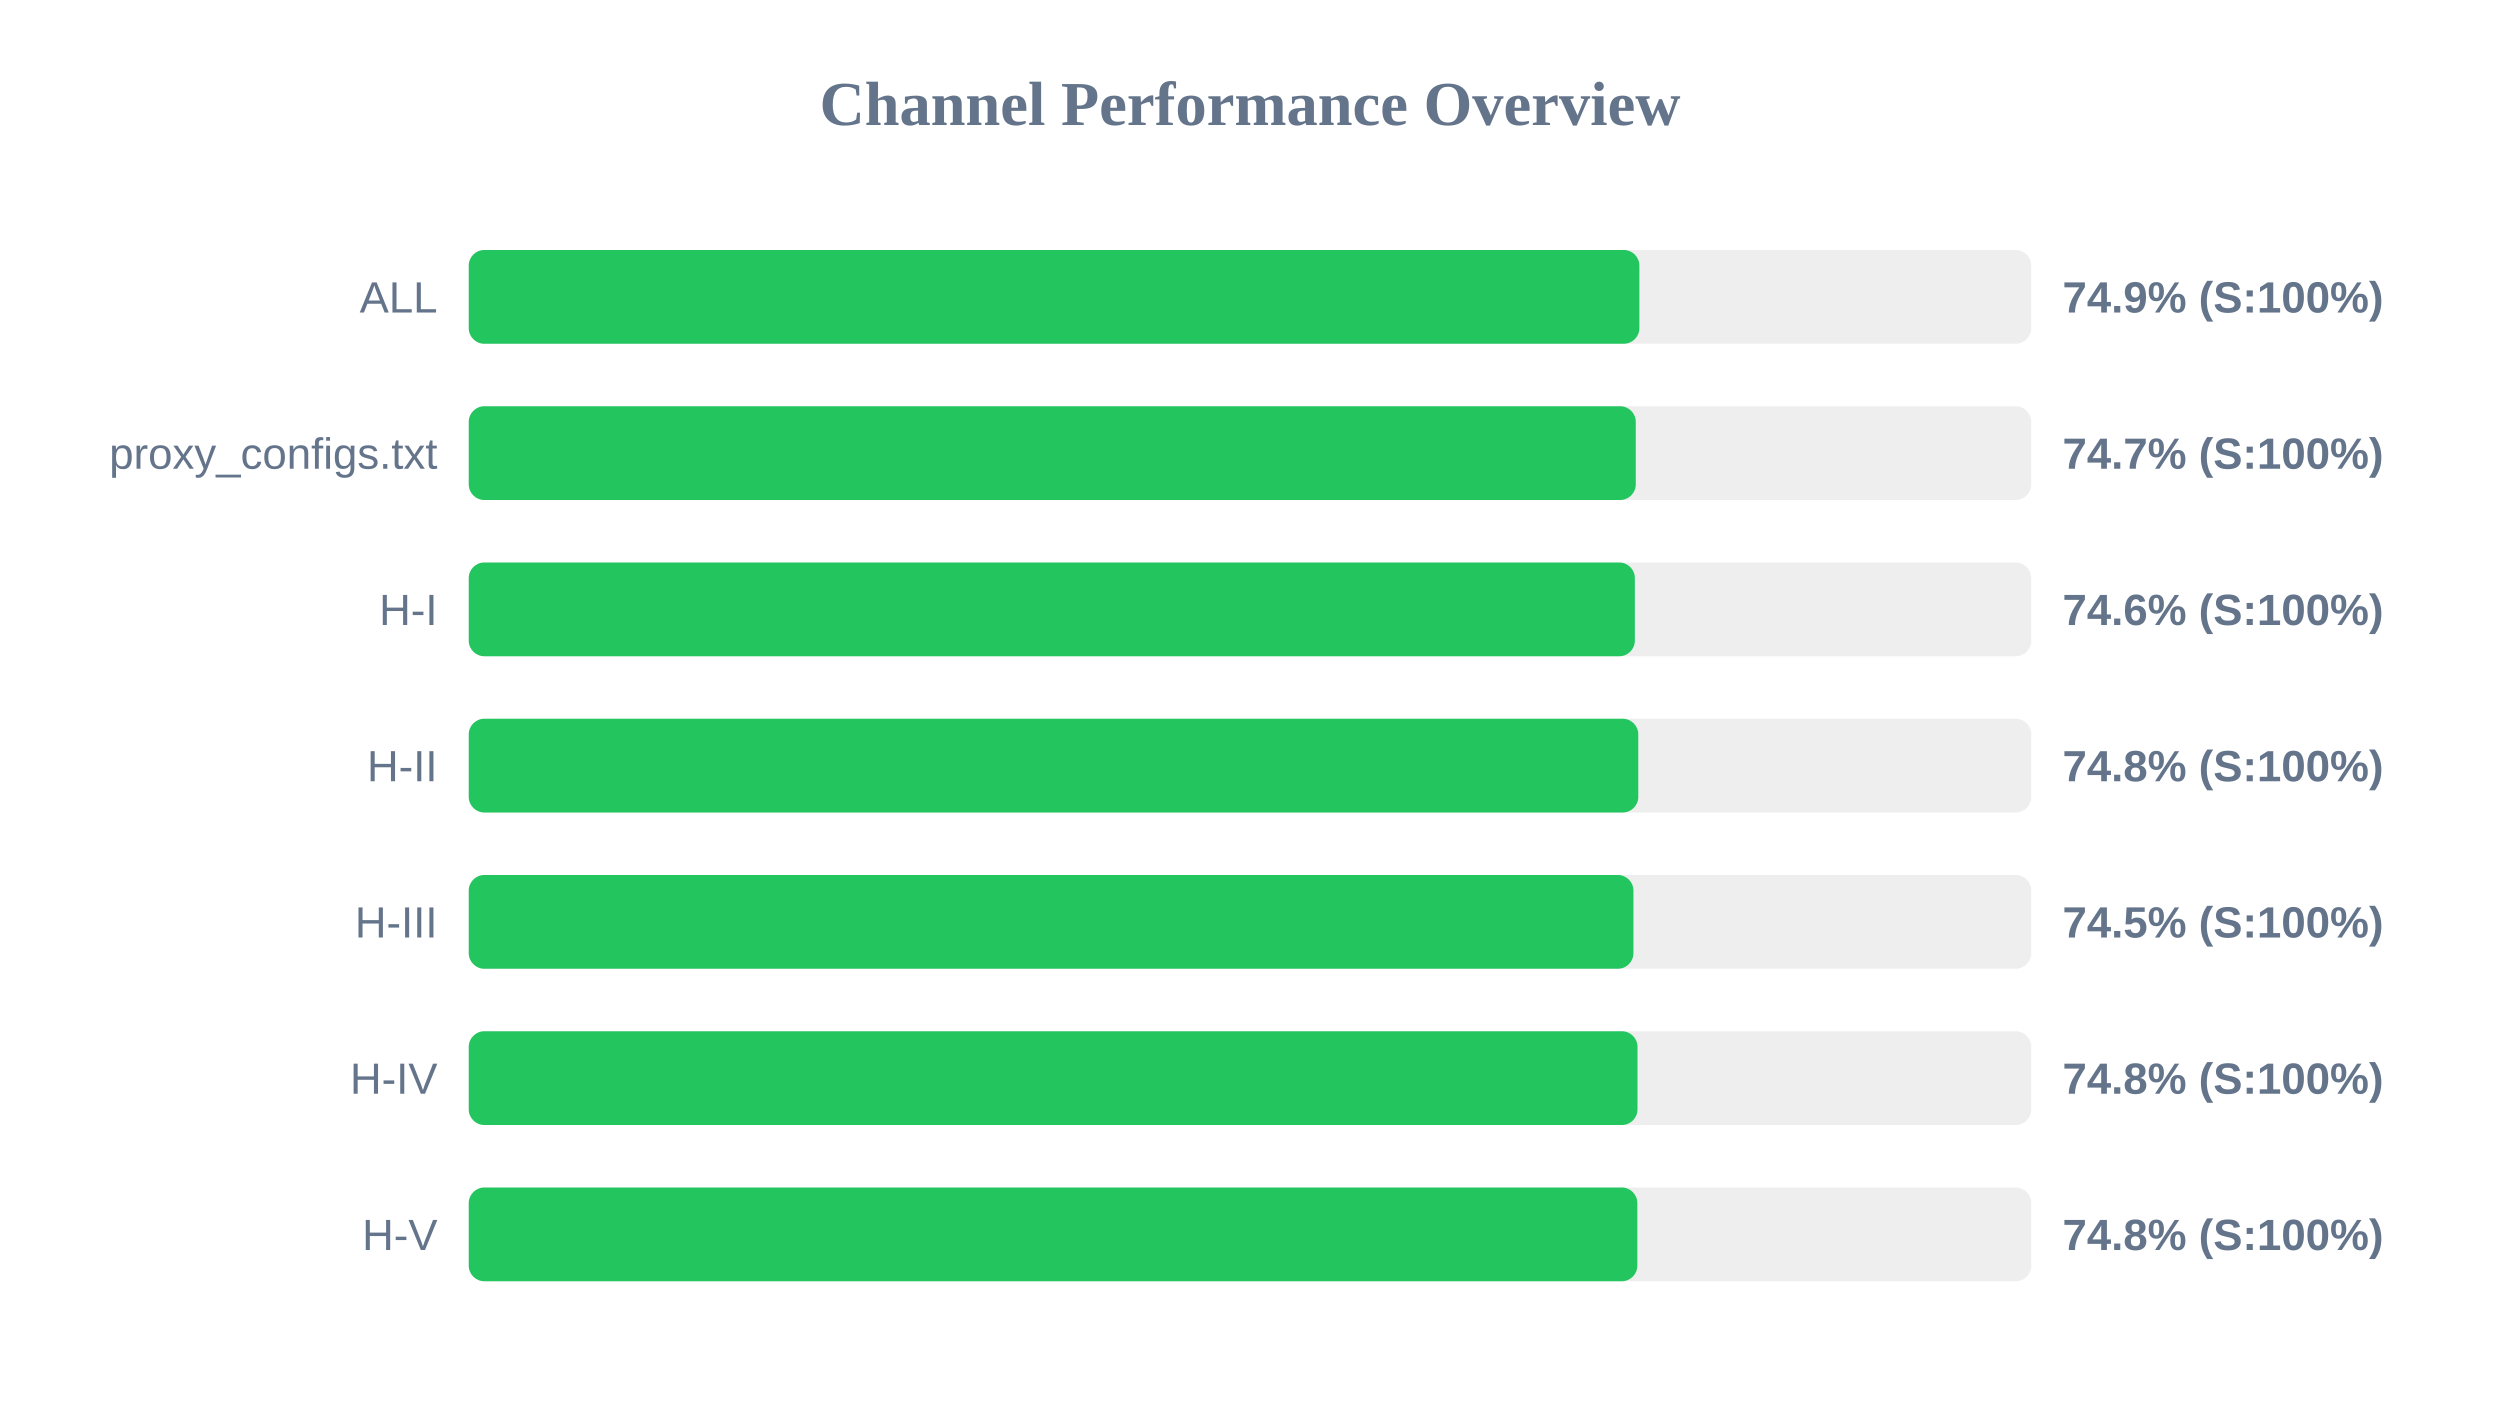
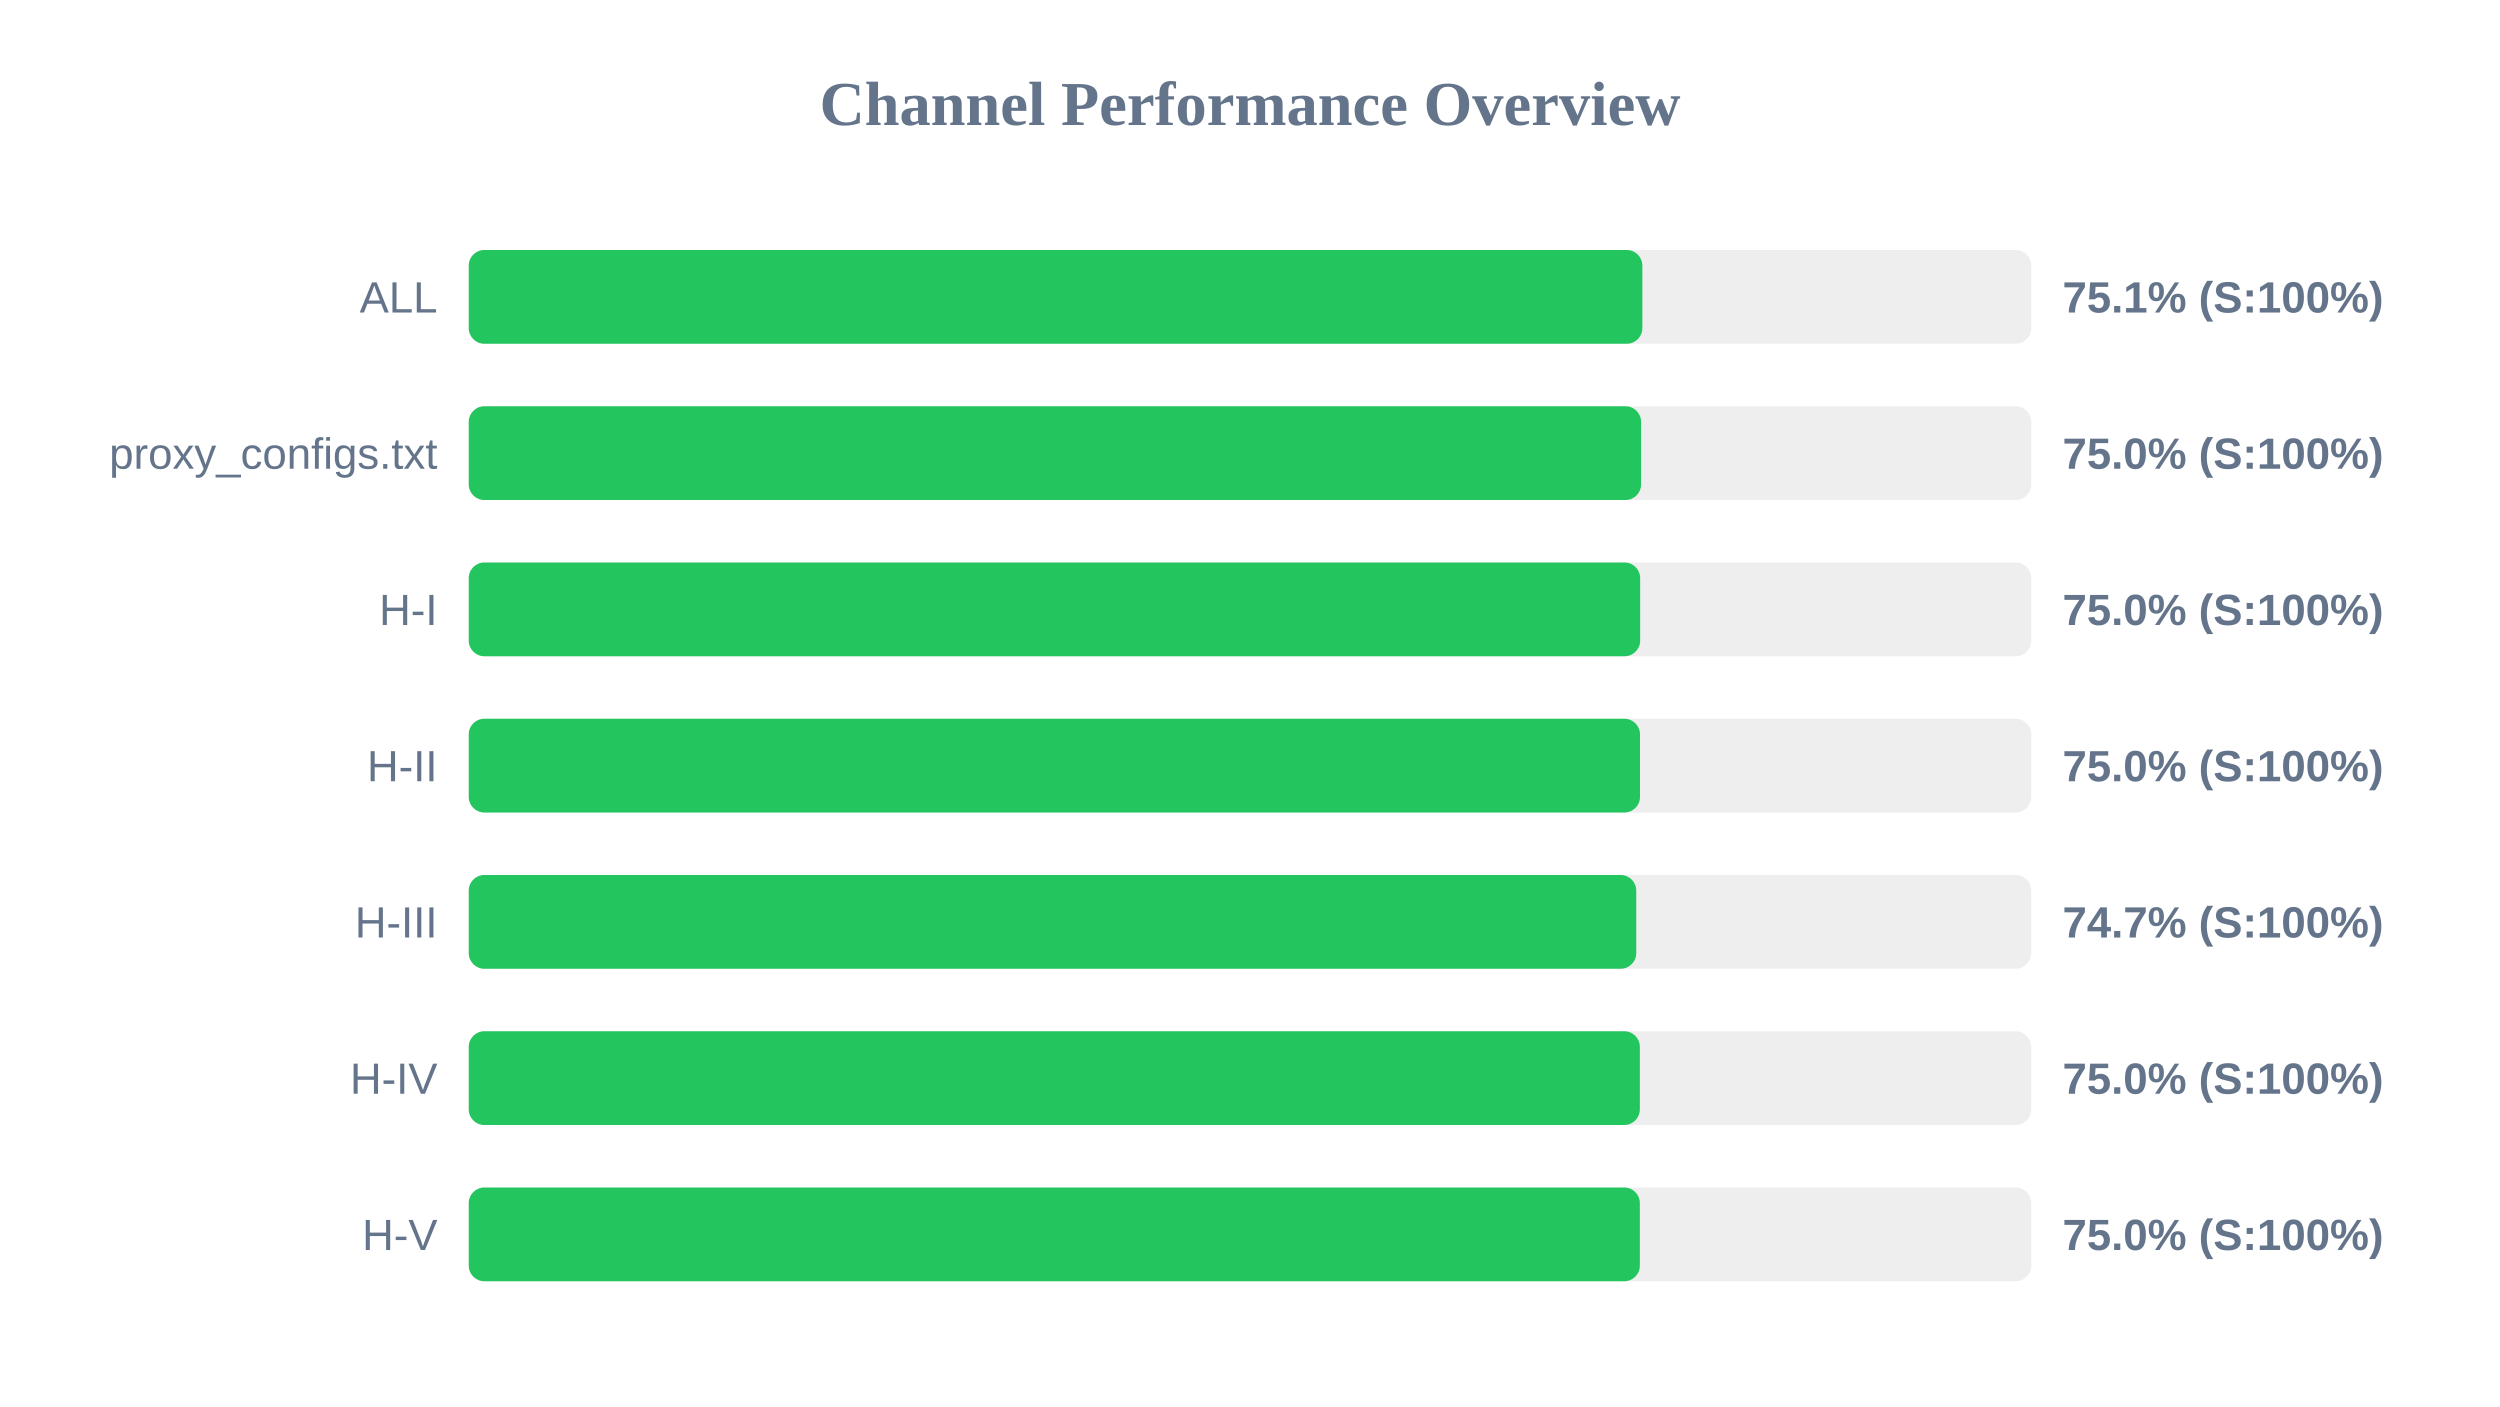
<svg xmlns="http://www.w3.org/2000/svg" width="800" height="450" version="1.1">
  <style>
        .row { font: 14px Arial; fill: #64748b; }
        .score { font: bold 14px Arial; fill: #64748b; }
    </style>
  <text x="400" y="40" text-anchor="middle" font-size="20px" font-weight="bold" fill="#64748b">Channel Performance Overview</text>
  <rect x="150" y="80" width="500" height="30" fill="#eee" rx="5" />
-   <rect x="150" y="80" width="374.6" height="30" fill="#22c55e" rx="5" />
+   <rect x="150" y="80" width="375.55" height="30" fill="#22c55e" rx="5" />
  <text x="140" y="100" text-anchor="end" class="row">ALL</text>
-   <text x="660" y="100" text-anchor="start" class="score">74.9% (S:100%)</text>
+   <text x="660" y="100" text-anchor="start" class="score">75.1% (S:100%)</text>
  <rect x="150" y="130" width="500" height="30" fill="#eee" rx="5" />
-   <rect x="150" y="130" width="373.45" height="30" fill="#22c55e" rx="5" />
+   <rect x="150" y="130" width="375.15" height="30" fill="#22c55e" rx="5" />
  <text x="140" y="150" text-anchor="end" class="row">proxy_configs.txt</text>
-   <text x="660" y="150" text-anchor="start" class="score">74.7% (S:100%)</text>
+   <text x="660" y="150" text-anchor="start" class="score">75.0% (S:100%)</text>
  <rect x="150" y="180" width="500" height="30" fill="#eee" rx="5" />
-   <rect x="150" y="180" width="373.15" height="30" fill="#22c55e" rx="5" />
+   <rect x="150" y="180" width="374.85" height="30" fill="#22c55e" rx="5" />
  <text x="140" y="200" text-anchor="end" class="row">H-I</text>
-   <text x="660" y="200" text-anchor="start" class="score">74.6% (S:100%)</text>
+   <text x="660" y="200" text-anchor="start" class="score">75.0% (S:100%)</text>
  <rect x="150" y="230" width="500" height="30" fill="#eee" rx="5" />
-   <rect x="150" y="230" width="374.25" height="30" fill="#22c55e" rx="5" />
+   <rect x="150" y="230" width="374.8" height="30" fill="#22c55e" rx="5" />
  <text x="140" y="250" text-anchor="end" class="row">H-II</text>
-   <text x="660" y="250" text-anchor="start" class="score">74.8% (S:100%)</text>
+   <text x="660" y="250" text-anchor="start" class="score">75.0% (S:100%)</text>
  <rect x="150" y="280" width="500" height="30" fill="#eee" rx="5" />
-   <rect x="150" y="280" width="372.7" height="30" fill="#22c55e" rx="5" />
+   <rect x="150" y="280" width="373.6" height="30" fill="#22c55e" rx="5" />
  <text x="140" y="300" text-anchor="end" class="row">H-III</text>
-   <text x="660" y="300" text-anchor="start" class="score">74.5% (S:100%)</text>
+   <text x="660" y="300" text-anchor="start" class="score">74.7% (S:100%)</text>
  <rect x="150" y="330" width="500" height="30" fill="#eee" rx="5" />
-   <rect x="150" y="330" width="374.0" height="30" fill="#22c55e" rx="5" />
+   <rect x="150" y="330" width="374.75" height="30" fill="#22c55e" rx="5" />
  <text x="140" y="350" text-anchor="end" class="row">H-IV</text>
-   <text x="660" y="350" text-anchor="start" class="score">74.8% (S:100%)</text>
+   <text x="660" y="350" text-anchor="start" class="score">75.0% (S:100%)</text>
  <rect x="150" y="380" width="500" height="30" fill="#eee" rx="5" />
-   <rect x="150" y="380" width="373.95" height="30" fill="#22c55e" rx="5" />
+   <rect x="150" y="380" width="374.75" height="30" fill="#22c55e" rx="5" />
  <text x="140" y="400" text-anchor="end" class="row">H-V</text>
-   <text x="660" y="400" text-anchor="start" class="score">74.8% (S:100%)</text>
+   <text x="660" y="400" text-anchor="start" class="score">75.0% (S:100%)</text>
</svg>
